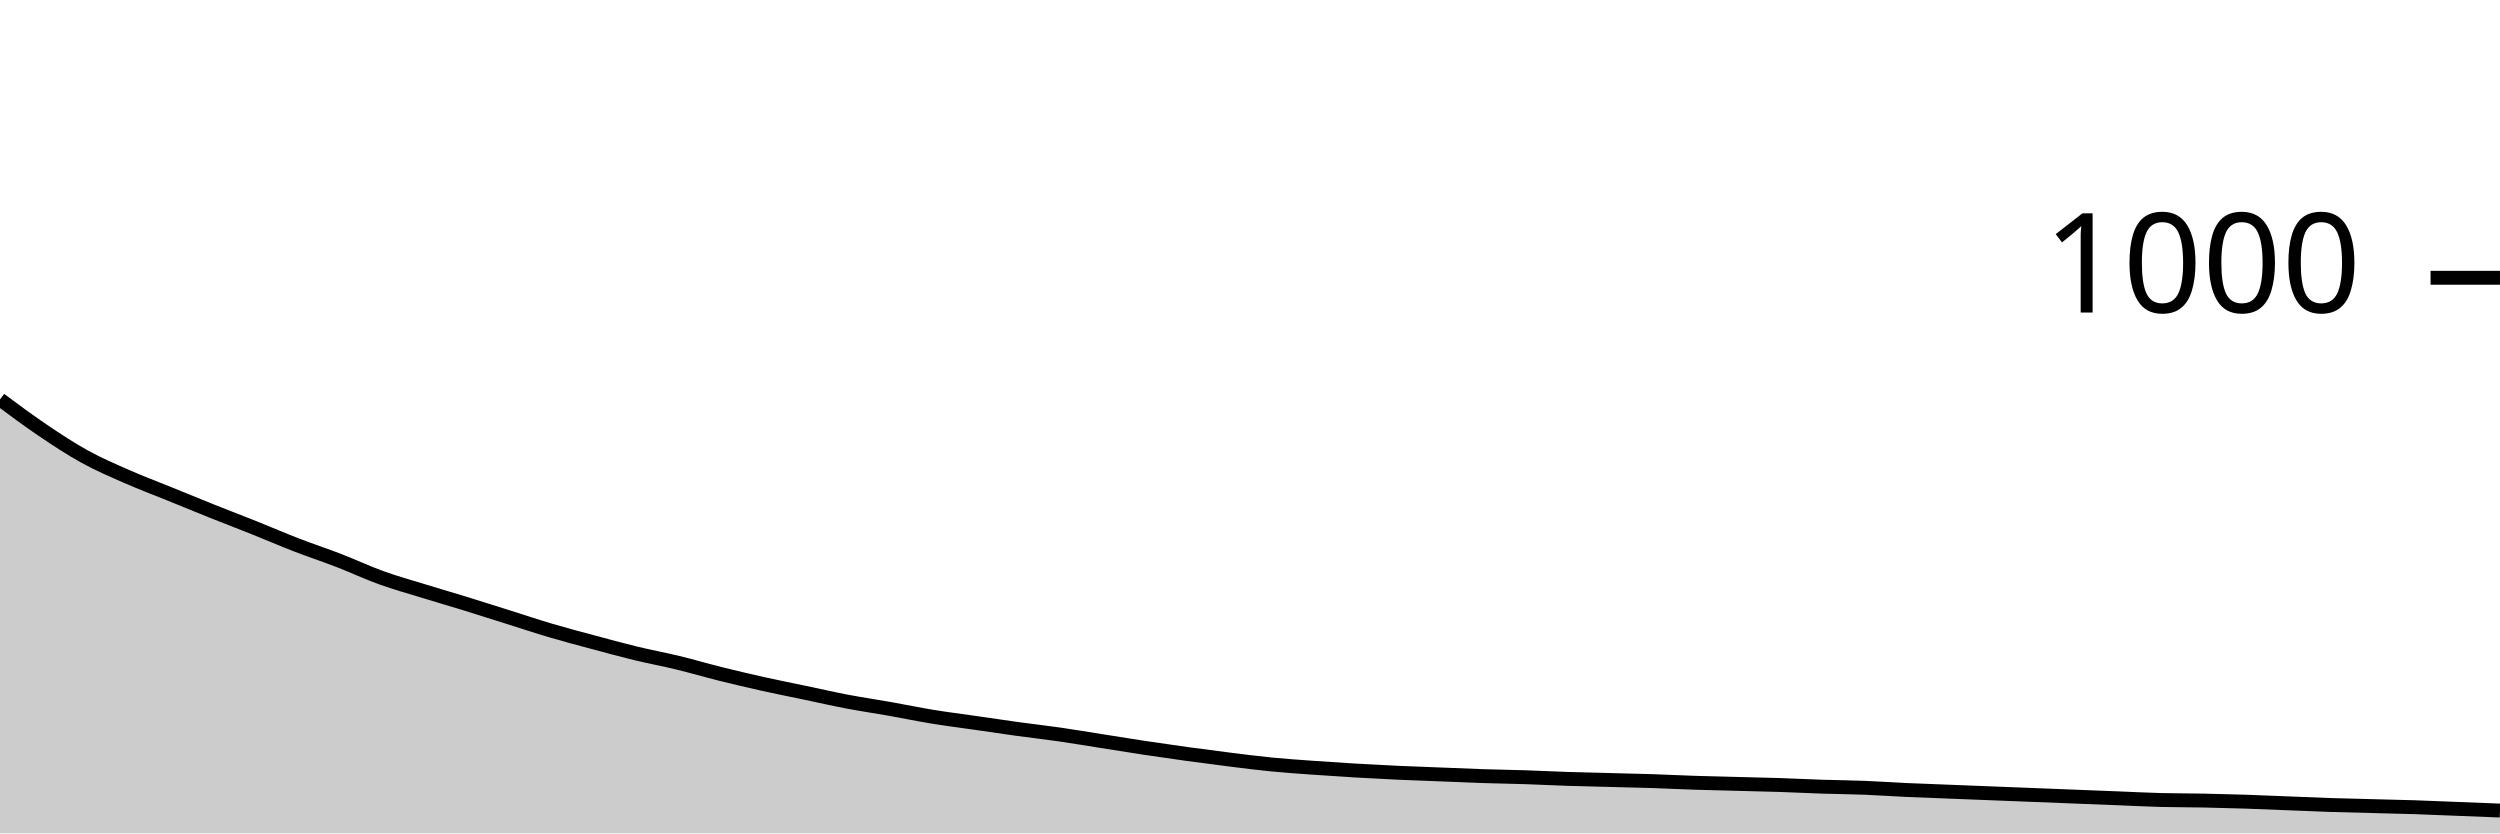
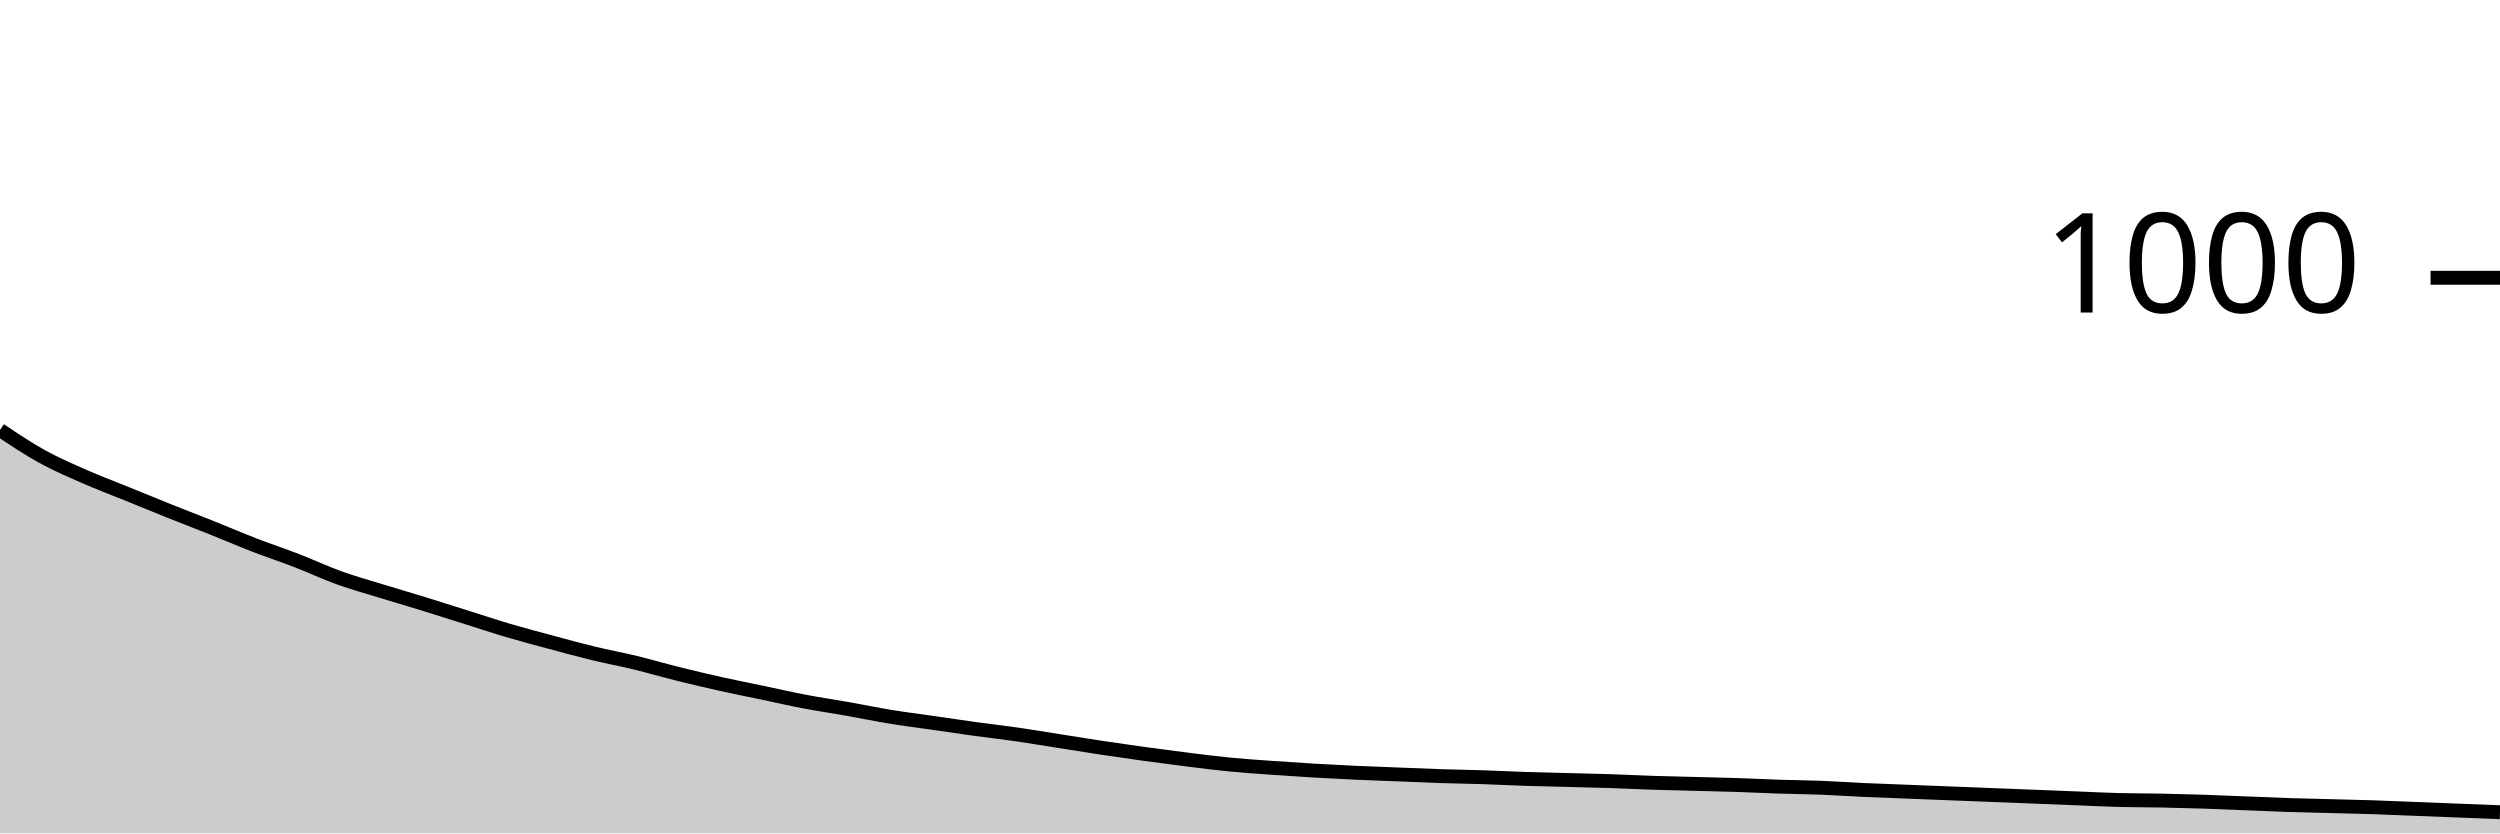
<svg xmlns="http://www.w3.org/2000/svg" viewBox="0 0 180 60">
  <g transform="translate(0,20)">
-     <path class="area" fill="rgba(0, 0, 0, 0.2)" d="M0,8.76C1.017,9.517,2.034,10.273,3.051,10.96C4.068,11.647,5.085,12.32,6.102,12.88C7.119,13.44,8.136,13.873,9.153,14.32C10.169,14.767,11.186,15.147,12.203,15.56C13.22,15.973,14.237,16.393,15.254,16.8C16.271,17.207,17.288,17.593,18.305,18C19.322,18.407,20.339,18.847,21.356,19.24C22.373,19.633,23.39,19.967,24.407,20.36C25.424,20.753,26.441,21.233,27.458,21.6C28.475,21.967,29.492,22.247,30.508,22.56C31.525,22.873,32.542,23.167,33.559,23.48C34.576,23.793,35.593,24.12,36.61,24.44C37.627,24.76,38.644,25.1,39.661,25.4C40.678,25.7,41.695,25.967,42.712,26.24C43.729,26.513,44.746,26.793,45.763,27.04C46.78,27.287,47.797,27.473,48.814,27.72C49.831,27.967,50.847,28.267,51.864,28.52C52.881,28.773,53.898,29.013,54.915,29.24C55.932,29.467,56.949,29.667,57.966,29.88C58.983,30.093,60,30.327,61.017,30.52C62.034,30.713,63.051,30.86,64.068,31.04C65.085,31.22,66.102,31.433,67.119,31.6C68.136,31.767,69.153,31.893,70.169,32.04C71.186,32.187,72.203,32.34,73.22,32.48C74.237,32.62,75.254,32.733,76.271,32.88C77.288,33.027,78.305,33.2,79.322,33.36C80.339,33.52,81.356,33.687,82.373,33.84C83.39,33.993,84.407,34.14,85.424,34.28C86.441,34.42,87.458,34.553,88.475,34.68C89.492,34.807,90.508,34.94,91.525,35.04C92.542,35.14,93.559,35.207,94.576,35.28C95.593,35.353,96.61,35.42,97.627,35.48C98.644,35.54,99.661,35.593,100.678,35.64C101.695,35.687,102.712,35.72,103.729,35.76C104.746,35.8,105.763,35.847,106.78,35.88C107.797,35.913,108.814,35.927,109.831,35.96C110.847,35.993,111.864,36.047,112.881,36.08C113.898,36.113,114.915,36.133,115.932,36.16C116.949,36.187,117.966,36.207,118.983,36.24C120,36.273,121.017,36.327,122.034,36.36C123.051,36.393,124.068,36.413,125.085,36.44C126.102,36.467,127.119,36.487,128.136,36.52C129.153,36.553,130.169,36.607,131.186,36.64C132.203,36.673,133.22,36.68,134.237,36.72C135.254,36.76,136.271,36.833,137.288,36.88C138.305,36.927,139.322,36.96,140.339,37C141.356,37.04,142.373,37.08,143.39,37.12C144.407,37.16,145.424,37.2,146.441,37.24C147.458,37.28,148.475,37.32,149.492,37.36C150.508,37.4,151.525,37.44,152.542,37.48C153.559,37.52,154.576,37.573,155.593,37.6C156.61,37.627,157.627,37.62,158.644,37.64C159.661,37.66,160.678,37.687,161.695,37.72C162.712,37.753,163.729,37.8,164.746,37.84C165.763,37.88,166.78,37.927,167.797,37.96C168.814,37.993,169.831,38.013,170.847,38.04C171.864,38.067,172.881,38.087,173.898,38.12C174.915,38.153,175.932,38.2,176.949,38.24C177.966,38.28,178.983,38.32,180,38.36L180,40C178.983,40,177.966,40,176.949,40C175.932,40,174.915,40,173.898,40C172.881,40,171.864,40,170.847,40C169.831,40,168.814,40,167.797,40C166.78,40,165.763,40,164.746,40C163.729,40,162.712,40,161.695,40C160.678,40,159.661,40,158.644,40C157.627,40,156.61,40,155.593,40C154.576,40,153.559,40,152.542,40C151.525,40,150.508,40,149.492,40C148.475,40,147.458,40,146.441,40C145.424,40,144.407,40,143.39,40C142.373,40,141.356,40,140.339,40C139.322,40,138.305,40,137.288,40C136.271,40,135.254,40,134.237,40C133.22,40,132.203,40,131.186,40C130.169,40,129.153,40,128.136,40C127.119,40,126.102,40,125.085,40C124.068,40,123.051,40,122.034,40C121.017,40,120,40,118.983,40C117.966,40,116.949,40,115.932,40C114.915,40,113.898,40,112.881,40C111.864,40,110.847,40,109.831,40C108.814,40,107.797,40,106.78,40C105.763,40,104.746,40,103.729,40C102.712,40,101.695,40,100.678,40C99.661,40,98.644,40,97.627,40C96.61,40,95.593,40,94.576,40C93.559,40,92.542,40,91.525,40C90.508,40,89.492,40,88.475,40C87.458,40,86.441,40,85.424,40C84.407,40,83.39,40,82.373,40C81.356,40,80.339,40,79.322,40C78.305,40,77.288,40,76.271,40C75.254,40,74.237,40,73.22,40C72.203,40,71.186,40,70.169,40C69.153,40,68.136,40,67.119,40C66.102,40,65.085,40,64.068,40C63.051,40,62.034,40,61.017,40C60,40,58.983,40,57.966,40C56.949,40,55.932,40,54.915,40C53.898,40,52.881,40,51.864,40C50.847,40,49.831,40,48.814,40C47.797,40,46.78,40,45.763,40C44.746,40,43.729,40,42.712,40C41.695,40,40.678,40,39.661,40C38.644,40,37.627,40,36.61,40C35.593,40,34.576,40,33.559,40C32.542,40,31.525,40,30.508,40C29.492,40,28.475,40,27.458,40C26.441,40,25.424,40,24.407,40C23.39,40,22.373,40,21.356,40C20.339,40,19.322,40,18.305,40C17.288,40,16.271,40,15.254,40C14.237,40,13.22,40,12.203,40C11.186,40,10.169,40,9.153,40C8.136,40,7.119,40,6.102,40C5.085,40,4.068,40,3.051,40C2.034,40,1.017,40,0,40Z" />
-     <path class="line" stroke="black" fill="none" d="M0,8.76C1.017,9.517,2.034,10.273,3.051,10.96C4.068,11.647,5.085,12.32,6.102,12.88C7.119,13.44,8.136,13.873,9.153,14.32C10.169,14.767,11.186,15.147,12.203,15.56C13.22,15.973,14.237,16.393,15.254,16.8C16.271,17.207,17.288,17.593,18.305,18C19.322,18.407,20.339,18.847,21.356,19.24C22.373,19.633,23.39,19.967,24.407,20.36C25.424,20.753,26.441,21.233,27.458,21.6C28.475,21.967,29.492,22.247,30.508,22.56C31.525,22.873,32.542,23.167,33.559,23.48C34.576,23.793,35.593,24.12,36.61,24.44C37.627,24.76,38.644,25.1,39.661,25.4C40.678,25.7,41.695,25.967,42.712,26.24C43.729,26.513,44.746,26.793,45.763,27.04C46.78,27.287,47.797,27.473,48.814,27.72C49.831,27.967,50.847,28.267,51.864,28.52C52.881,28.773,53.898,29.013,54.915,29.24C55.932,29.467,56.949,29.667,57.966,29.88C58.983,30.093,60,30.327,61.017,30.52C62.034,30.713,63.051,30.86,64.068,31.04C65.085,31.22,66.102,31.433,67.119,31.6C68.136,31.767,69.153,31.893,70.169,32.04C71.186,32.187,72.203,32.34,73.22,32.48C74.237,32.62,75.254,32.733,76.271,32.88C77.288,33.027,78.305,33.2,79.322,33.36C80.339,33.52,81.356,33.687,82.373,33.84C83.39,33.993,84.407,34.14,85.424,34.28C86.441,34.42,87.458,34.553,88.475,34.68C89.492,34.807,90.508,34.94,91.525,35.04C92.542,35.14,93.559,35.207,94.576,35.28C95.593,35.353,96.61,35.42,97.627,35.48C98.644,35.54,99.661,35.593,100.678,35.64C101.695,35.687,102.712,35.72,103.729,35.76C104.746,35.8,105.763,35.847,106.78,35.88C107.797,35.913,108.814,35.927,109.831,35.96C110.847,35.993,111.864,36.047,112.881,36.08C113.898,36.113,114.915,36.133,115.932,36.16C116.949,36.187,117.966,36.207,118.983,36.24C120,36.273,121.017,36.327,122.034,36.36C123.051,36.393,124.068,36.413,125.085,36.44C126.102,36.467,127.119,36.487,128.136,36.52C129.153,36.553,130.169,36.607,131.186,36.64C132.203,36.673,133.22,36.68,134.237,36.72C135.254,36.76,136.271,36.833,137.288,36.88C138.305,36.927,139.322,36.96,140.339,37C141.356,37.04,142.373,37.08,143.39,37.12C144.407,37.16,145.424,37.2,146.441,37.24C147.458,37.28,148.475,37.32,149.492,37.36C150.508,37.4,151.525,37.44,152.542,37.48C153.559,37.52,154.576,37.573,155.593,37.6C156.61,37.627,157.627,37.62,158.644,37.64C159.661,37.66,160.678,37.687,161.695,37.72C162.712,37.753,163.729,37.8,164.746,37.84C165.763,37.88,166.78,37.927,167.797,37.96C168.814,37.993,169.831,38.013,170.847,38.04C171.864,38.067,172.881,38.087,173.898,38.12C174.915,38.153,175.932,38.2,176.949,38.24C177.966,38.28,178.983,38.32,180,38.36" />
+     <path class="area" fill="rgba(0, 0, 0, 0.2)" d="M0,10.96C1.017,11.64,2.034,12.32,3.051,12.88C4.068,13.44,5.085,13.873,6.102,14.32C7.119,14.767,8.136,15.147,9.153,15.56C10.169,15.973,11.186,16.393,12.203,16.8C13.22,17.207,14.237,17.593,15.254,18C16.271,18.407,17.288,18.847,18.305,19.24C19.322,19.633,20.339,19.967,21.356,20.36C22.373,20.753,23.39,21.233,24.407,21.6C25.424,21.967,26.441,22.247,27.458,22.56C28.475,22.873,29.492,23.167,30.508,23.48C31.525,23.793,32.542,24.12,33.559,24.44C34.576,24.76,35.593,25.1,36.61,25.4C37.627,25.7,38.644,25.967,39.661,26.24C40.678,26.513,41.695,26.793,42.712,27.04C43.729,27.287,44.746,27.473,45.763,27.72C46.78,27.967,47.797,28.267,48.814,28.52C49.831,28.773,50.847,29.013,51.864,29.24C52.881,29.467,53.898,29.667,54.915,29.88C55.932,30.093,56.949,30.327,57.966,30.52C58.983,30.713,60,30.86,61.017,31.04C62.034,31.22,63.051,31.433,64.068,31.6C65.085,31.767,66.102,31.893,67.119,32.04C68.136,32.187,69.153,32.34,70.169,32.48C71.186,32.62,72.203,32.733,73.22,32.88C74.237,33.027,75.254,33.2,76.271,33.36C77.288,33.52,78.305,33.687,79.322,33.84C80.339,33.993,81.356,34.14,82.373,34.28C83.39,34.42,84.407,34.553,85.424,34.68C86.441,34.807,87.458,34.94,88.475,35.04C89.492,35.14,90.508,35.207,91.525,35.28C92.542,35.353,93.559,35.42,94.576,35.48C95.593,35.54,96.61,35.593,97.627,35.64C98.644,35.687,99.661,35.72,100.678,35.76C101.695,35.8,102.712,35.847,103.729,35.88C104.746,35.913,105.763,35.927,106.78,35.96C107.797,35.993,108.814,36.047,109.831,36.08C110.847,36.113,111.864,36.133,112.881,36.16C113.898,36.187,114.915,36.207,115.932,36.24C116.949,36.273,117.966,36.327,118.983,36.36C120,36.393,121.017,36.413,122.034,36.44C123.051,36.467,124.068,36.487,125.085,36.52C126.102,36.553,127.119,36.607,128.136,36.64C129.153,36.673,130.169,36.68,131.186,36.72C132.203,36.76,133.22,36.833,134.237,36.88C135.254,36.927,136.271,36.96,137.288,37C138.305,37.04,139.322,37.08,140.339,37.12C141.356,37.16,142.373,37.2,143.39,37.24C144.407,37.28,145.424,37.32,146.441,37.36C147.458,37.4,148.475,37.44,149.492,37.48C150.508,37.52,151.525,37.573,152.542,37.6C153.559,37.627,154.576,37.62,155.593,37.64C156.61,37.66,157.627,37.687,158.644,37.72C159.661,37.753,160.678,37.8,161.695,37.84C162.712,37.88,163.729,37.927,164.746,37.96C165.763,37.993,166.78,38.013,167.797,38.04C168.814,38.067,169.831,38.087,170.847,38.12C171.864,38.153,172.881,38.2,173.898,38.24C174.915,38.28,175.932,38.32,176.949,38.36C177.966,38.4,178.983,38.44,180,38.48L180,40C178.983,40,177.966,40,176.949,40C175.932,40,174.915,40,173.898,40C172.881,40,171.864,40,170.847,40C169.831,40,168.814,40,167.797,40C166.78,40,165.763,40,164.746,40C163.729,40,162.712,40,161.695,40C160.678,40,159.661,40,158.644,40C157.627,40,156.61,40,155.593,40C154.576,40,153.559,40,152.542,40C151.525,40,150.508,40,149.492,40C148.475,40,147.458,40,146.441,40C145.424,40,144.407,40,143.39,40C142.373,40,141.356,40,140.339,40C139.322,40,138.305,40,137.288,40C136.271,40,135.254,40,134.237,40C133.22,40,132.203,40,131.186,40C130.169,40,129.153,40,128.136,40C127.119,40,126.102,40,125.085,40C124.068,40,123.051,40,122.034,40C121.017,40,120,40,118.983,40C117.966,40,116.949,40,115.932,40C114.915,40,113.898,40,112.881,40C111.864,40,110.847,40,109.831,40C108.814,40,107.797,40,106.78,40C105.763,40,104.746,40,103.729,40C102.712,40,101.695,40,100.678,40C99.661,40,98.644,40,97.627,40C96.61,40,95.593,40,94.576,40C93.559,40,92.542,40,91.525,40C90.508,40,89.492,40,88.475,40C87.458,40,86.441,40,85.424,40C84.407,40,83.39,40,82.373,40C81.356,40,80.339,40,79.322,40C78.305,40,77.288,40,76.271,40C75.254,40,74.237,40,73.22,40C72.203,40,71.186,40,70.169,40C69.153,40,68.136,40,67.119,40C66.102,40,65.085,40,64.068,40C63.051,40,62.034,40,61.017,40C60,40,58.983,40,57.966,40C56.949,40,55.932,40,54.915,40C53.898,40,52.881,40,51.864,40C50.847,40,49.831,40,48.814,40C47.797,40,46.78,40,45.763,40C44.746,40,43.729,40,42.712,40C41.695,40,40.678,40,39.661,40C38.644,40,37.627,40,36.61,40C35.593,40,34.576,40,33.559,40C32.542,40,31.525,40,30.508,40C29.492,40,28.475,40,27.458,40C26.441,40,25.424,40,24.407,40C23.39,40,22.373,40,21.356,40C20.339,40,19.322,40,18.305,40C17.288,40,16.271,40,15.254,40C14.237,40,13.22,40,12.203,40C11.186,40,10.169,40,9.153,40C8.136,40,7.119,40,6.102,40C5.085,40,4.068,40,3.051,40C2.034,40,1.017,40,0,40Z" />
+     <path class="line" stroke="black" fill="none" d="M0,10.96C1.017,11.64,2.034,12.32,3.051,12.88C4.068,13.44,5.085,13.873,6.102,14.32C7.119,14.767,8.136,15.147,9.153,15.56C10.169,15.973,11.186,16.393,12.203,16.8C13.22,17.207,14.237,17.593,15.254,18C16.271,18.407,17.288,18.847,18.305,19.24C19.322,19.633,20.339,19.967,21.356,20.36C22.373,20.753,23.39,21.233,24.407,21.6C25.424,21.967,26.441,22.247,27.458,22.56C28.475,22.873,29.492,23.167,30.508,23.48C31.525,23.793,32.542,24.12,33.559,24.44C34.576,24.76,35.593,25.1,36.61,25.4C37.627,25.7,38.644,25.967,39.661,26.24C40.678,26.513,41.695,26.793,42.712,27.04C43.729,27.287,44.746,27.473,45.763,27.72C46.78,27.967,47.797,28.267,48.814,28.52C49.831,28.773,50.847,29.013,51.864,29.24C52.881,29.467,53.898,29.667,54.915,29.88C55.932,30.093,56.949,30.327,57.966,30.52C58.983,30.713,60,30.86,61.017,31.04C62.034,31.22,63.051,31.433,64.068,31.6C65.085,31.767,66.102,31.893,67.119,32.04C68.136,32.187,69.153,32.34,70.169,32.48C71.186,32.62,72.203,32.733,73.22,32.88C74.237,33.027,75.254,33.2,76.271,33.36C77.288,33.52,78.305,33.687,79.322,33.84C80.339,33.993,81.356,34.14,82.373,34.28C83.39,34.42,84.407,34.553,85.424,34.68C86.441,34.807,87.458,34.94,88.475,35.04C89.492,35.14,90.508,35.207,91.525,35.28C92.542,35.353,93.559,35.42,94.576,35.48C95.593,35.54,96.61,35.593,97.627,35.64C98.644,35.687,99.661,35.72,100.678,35.76C101.695,35.8,102.712,35.847,103.729,35.88C104.746,35.913,105.763,35.927,106.78,35.96C107.797,35.993,108.814,36.047,109.831,36.08C110.847,36.113,111.864,36.133,112.881,36.16C113.898,36.187,114.915,36.207,115.932,36.24C116.949,36.273,117.966,36.327,118.983,36.36C120,36.393,121.017,36.413,122.034,36.44C123.051,36.467,124.068,36.487,125.085,36.52C126.102,36.553,127.119,36.607,128.136,36.64C129.153,36.673,130.169,36.68,131.186,36.72C132.203,36.76,133.22,36.833,134.237,36.88C135.254,36.927,136.271,36.96,137.288,37C138.305,37.04,139.322,37.08,140.339,37.12C141.356,37.16,142.373,37.2,143.39,37.24C144.407,37.28,145.424,37.32,146.441,37.36C147.458,37.4,148.475,37.44,149.492,37.48C150.508,37.52,151.525,37.573,152.542,37.6C153.559,37.627,154.576,37.62,155.593,37.64C156.61,37.66,157.627,37.687,158.644,37.72C159.661,37.753,160.678,37.8,161.695,37.84C162.712,37.88,163.729,37.927,164.746,37.96C165.763,37.993,166.78,38.013,167.797,38.04C168.814,38.067,169.831,38.087,170.847,38.12C171.864,38.153,172.881,38.2,173.898,38.24C174.915,38.28,175.932,38.32,176.949,38.36C177.966,38.4,178.983,38.44,180,38.48" />
    <path class="axis-ceiling" stroke-width="1" stroke="black" fill="none" d="M175,0L180,0" />
    <text class="axis-ceiling-label" font-family="sans-serif" text-anchor="end" font-size="10px" x="170" y="2.5">1000</text>
  </g>
</svg>
